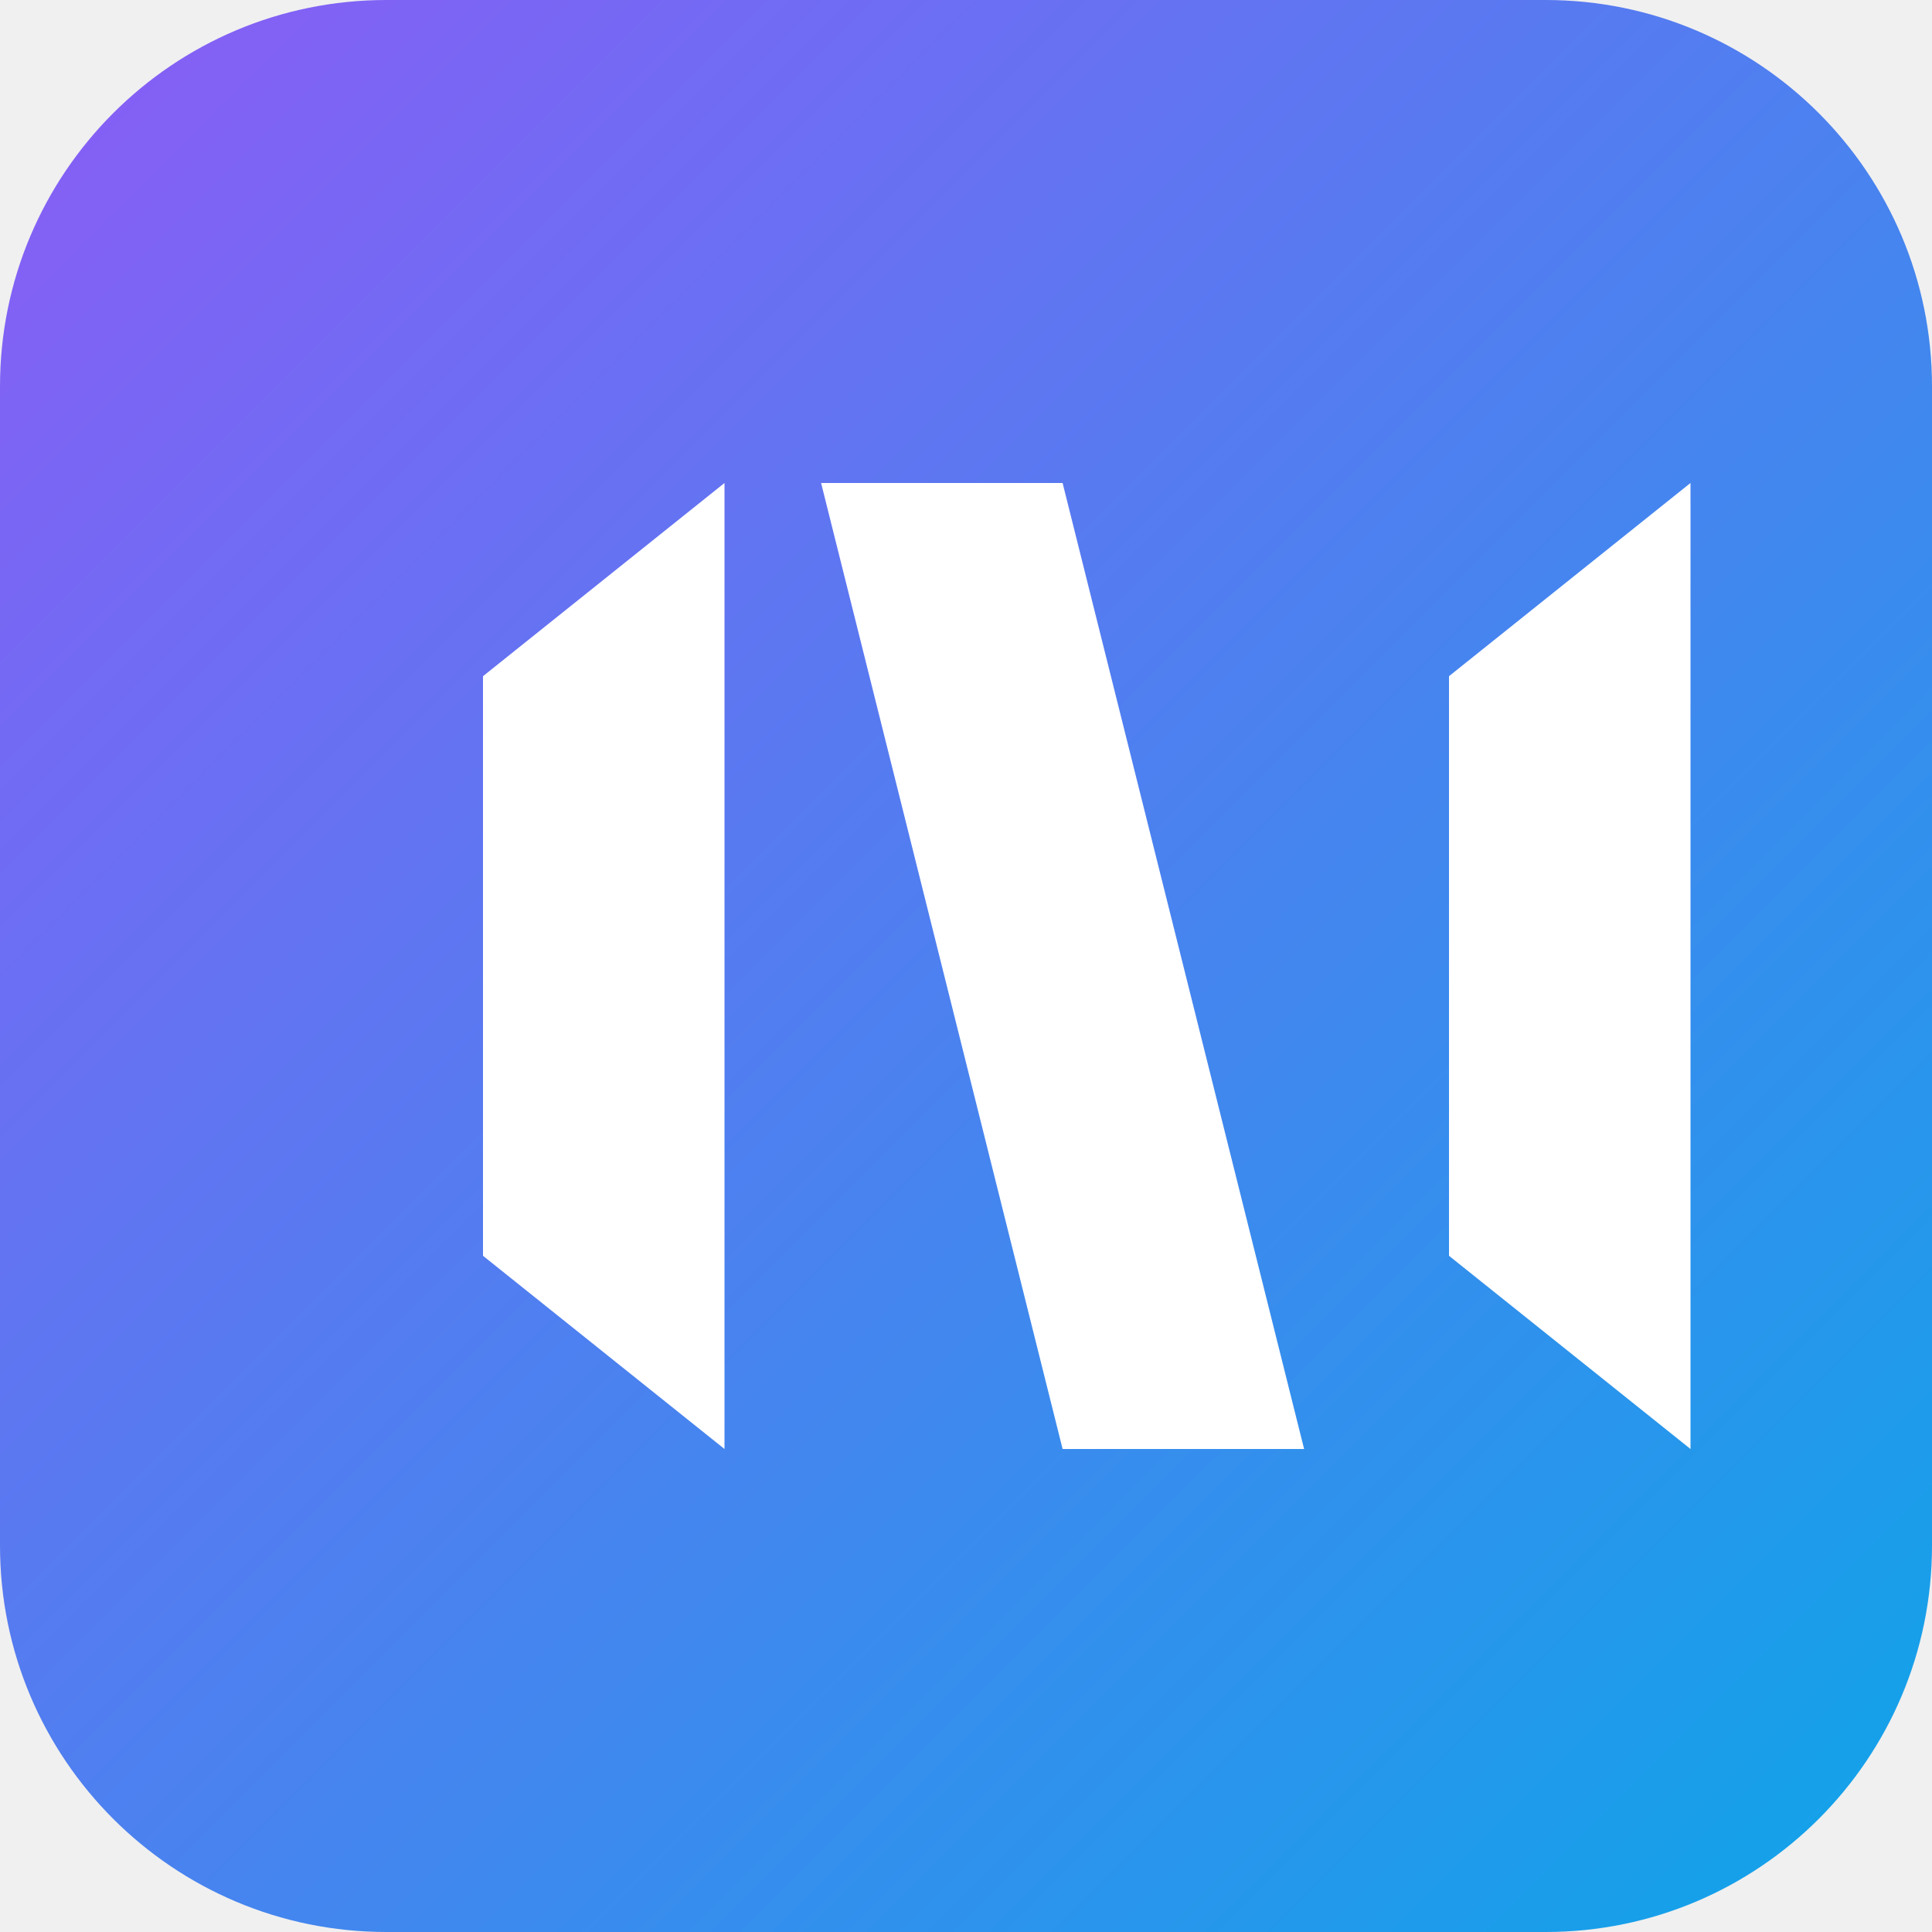
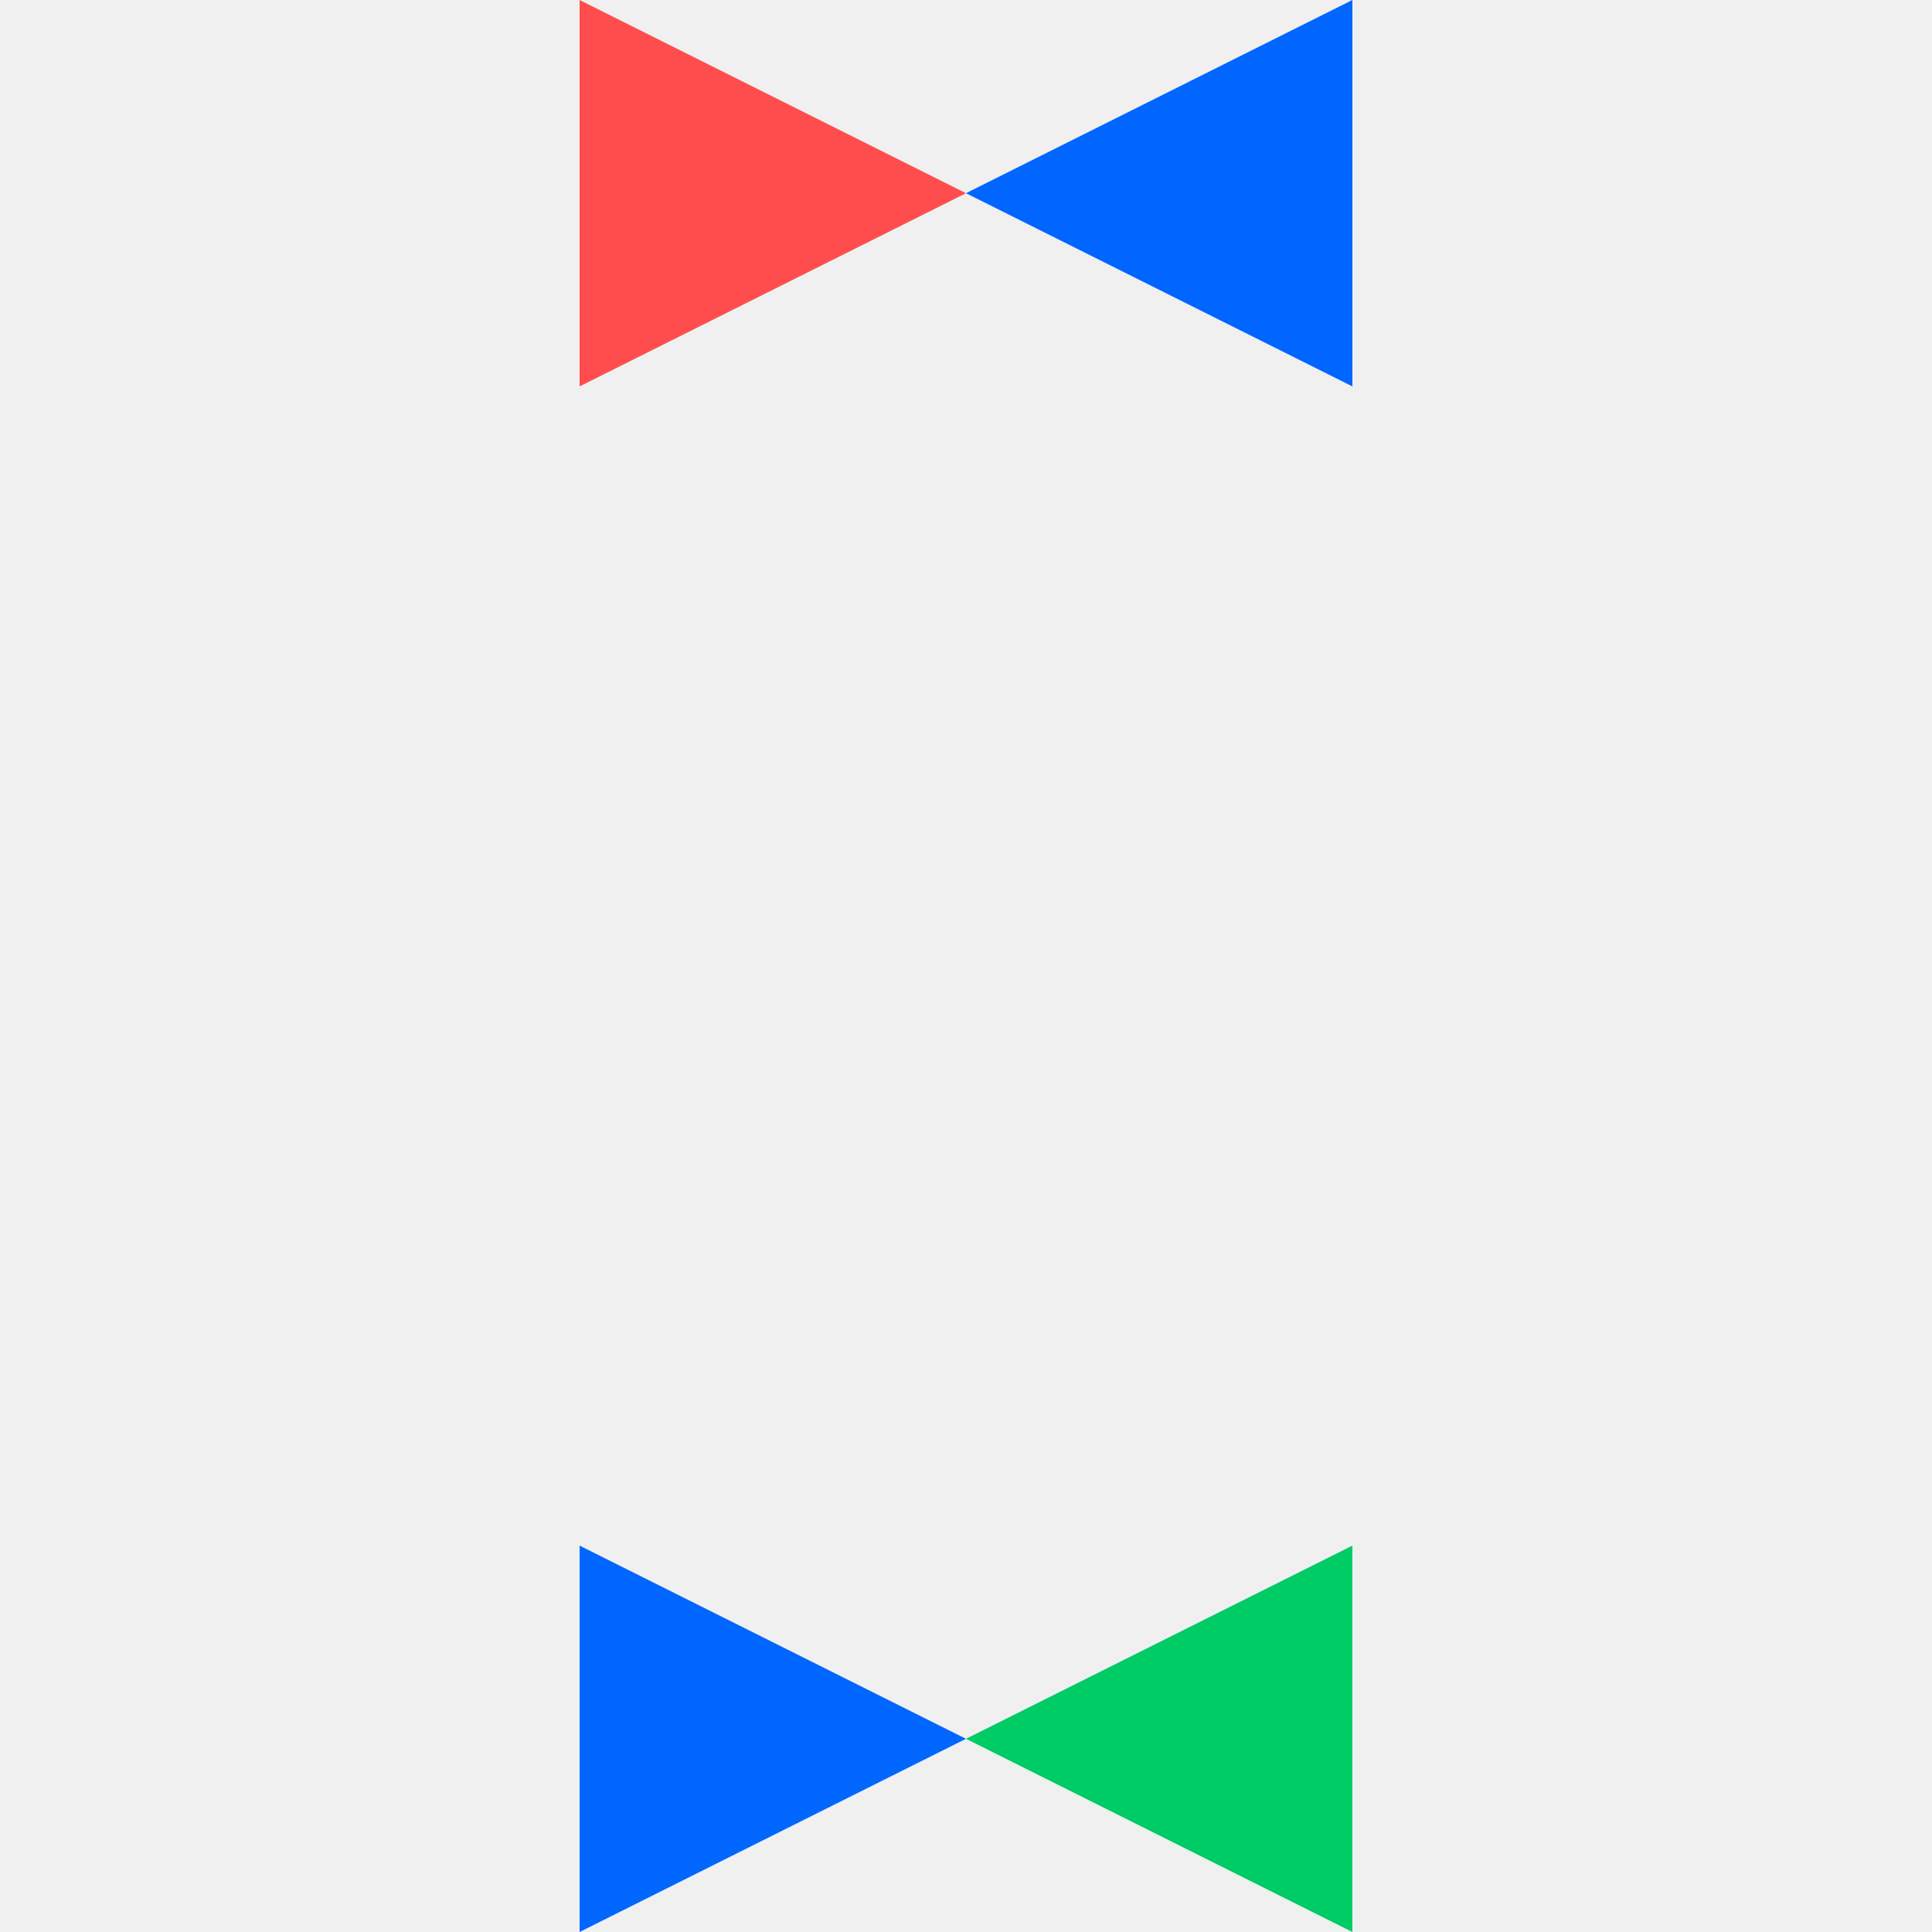
- <svg xmlns="http://www.w3.org/2000/svg" width="40" height="40" viewBox="0 0 40 40" fill="none">
-   <rect width="40" height="40" rx="8" fill="url(#paint0_linear_1_2)" />
-   <path d="M10 14L15 10V30L10 26V14Z" fill="white" />
-   <path d="M17 10H22L27 30H22L17 10Z" fill="white" />
-   <path d="M30 14L35 10V30L30 26V14Z" fill="white" />
-   <defs>
-     <linearGradient id="paint0_linear_1_2" x1="0" y1="0" x2="40" y2="40" gradientUnits="userSpaceOnUse">
-       <stop stop-color="#8B5CF6" />
-       <stop offset="1" stop-color="#0EA5E9" />
-     </linearGradient>
-   </defs>
+ <svg xmlns="http://www.w3.org/2000/svg" width="40" height="40" viewBox="0 0 200 200" fill="none">
+   <path d="M60 40L100 20L60 0V40Z" fill="#FF4D4D" />
+   <path d="M140 40L100 20L140 0V40Z" fill="#0066FF" />
+   <path d="M60 160L100 180L60 200V160Z" fill="#0066FF" />
+   <path d="M140 160L100 180L140 200V160Z" fill="#00CC66" />
</svg>
